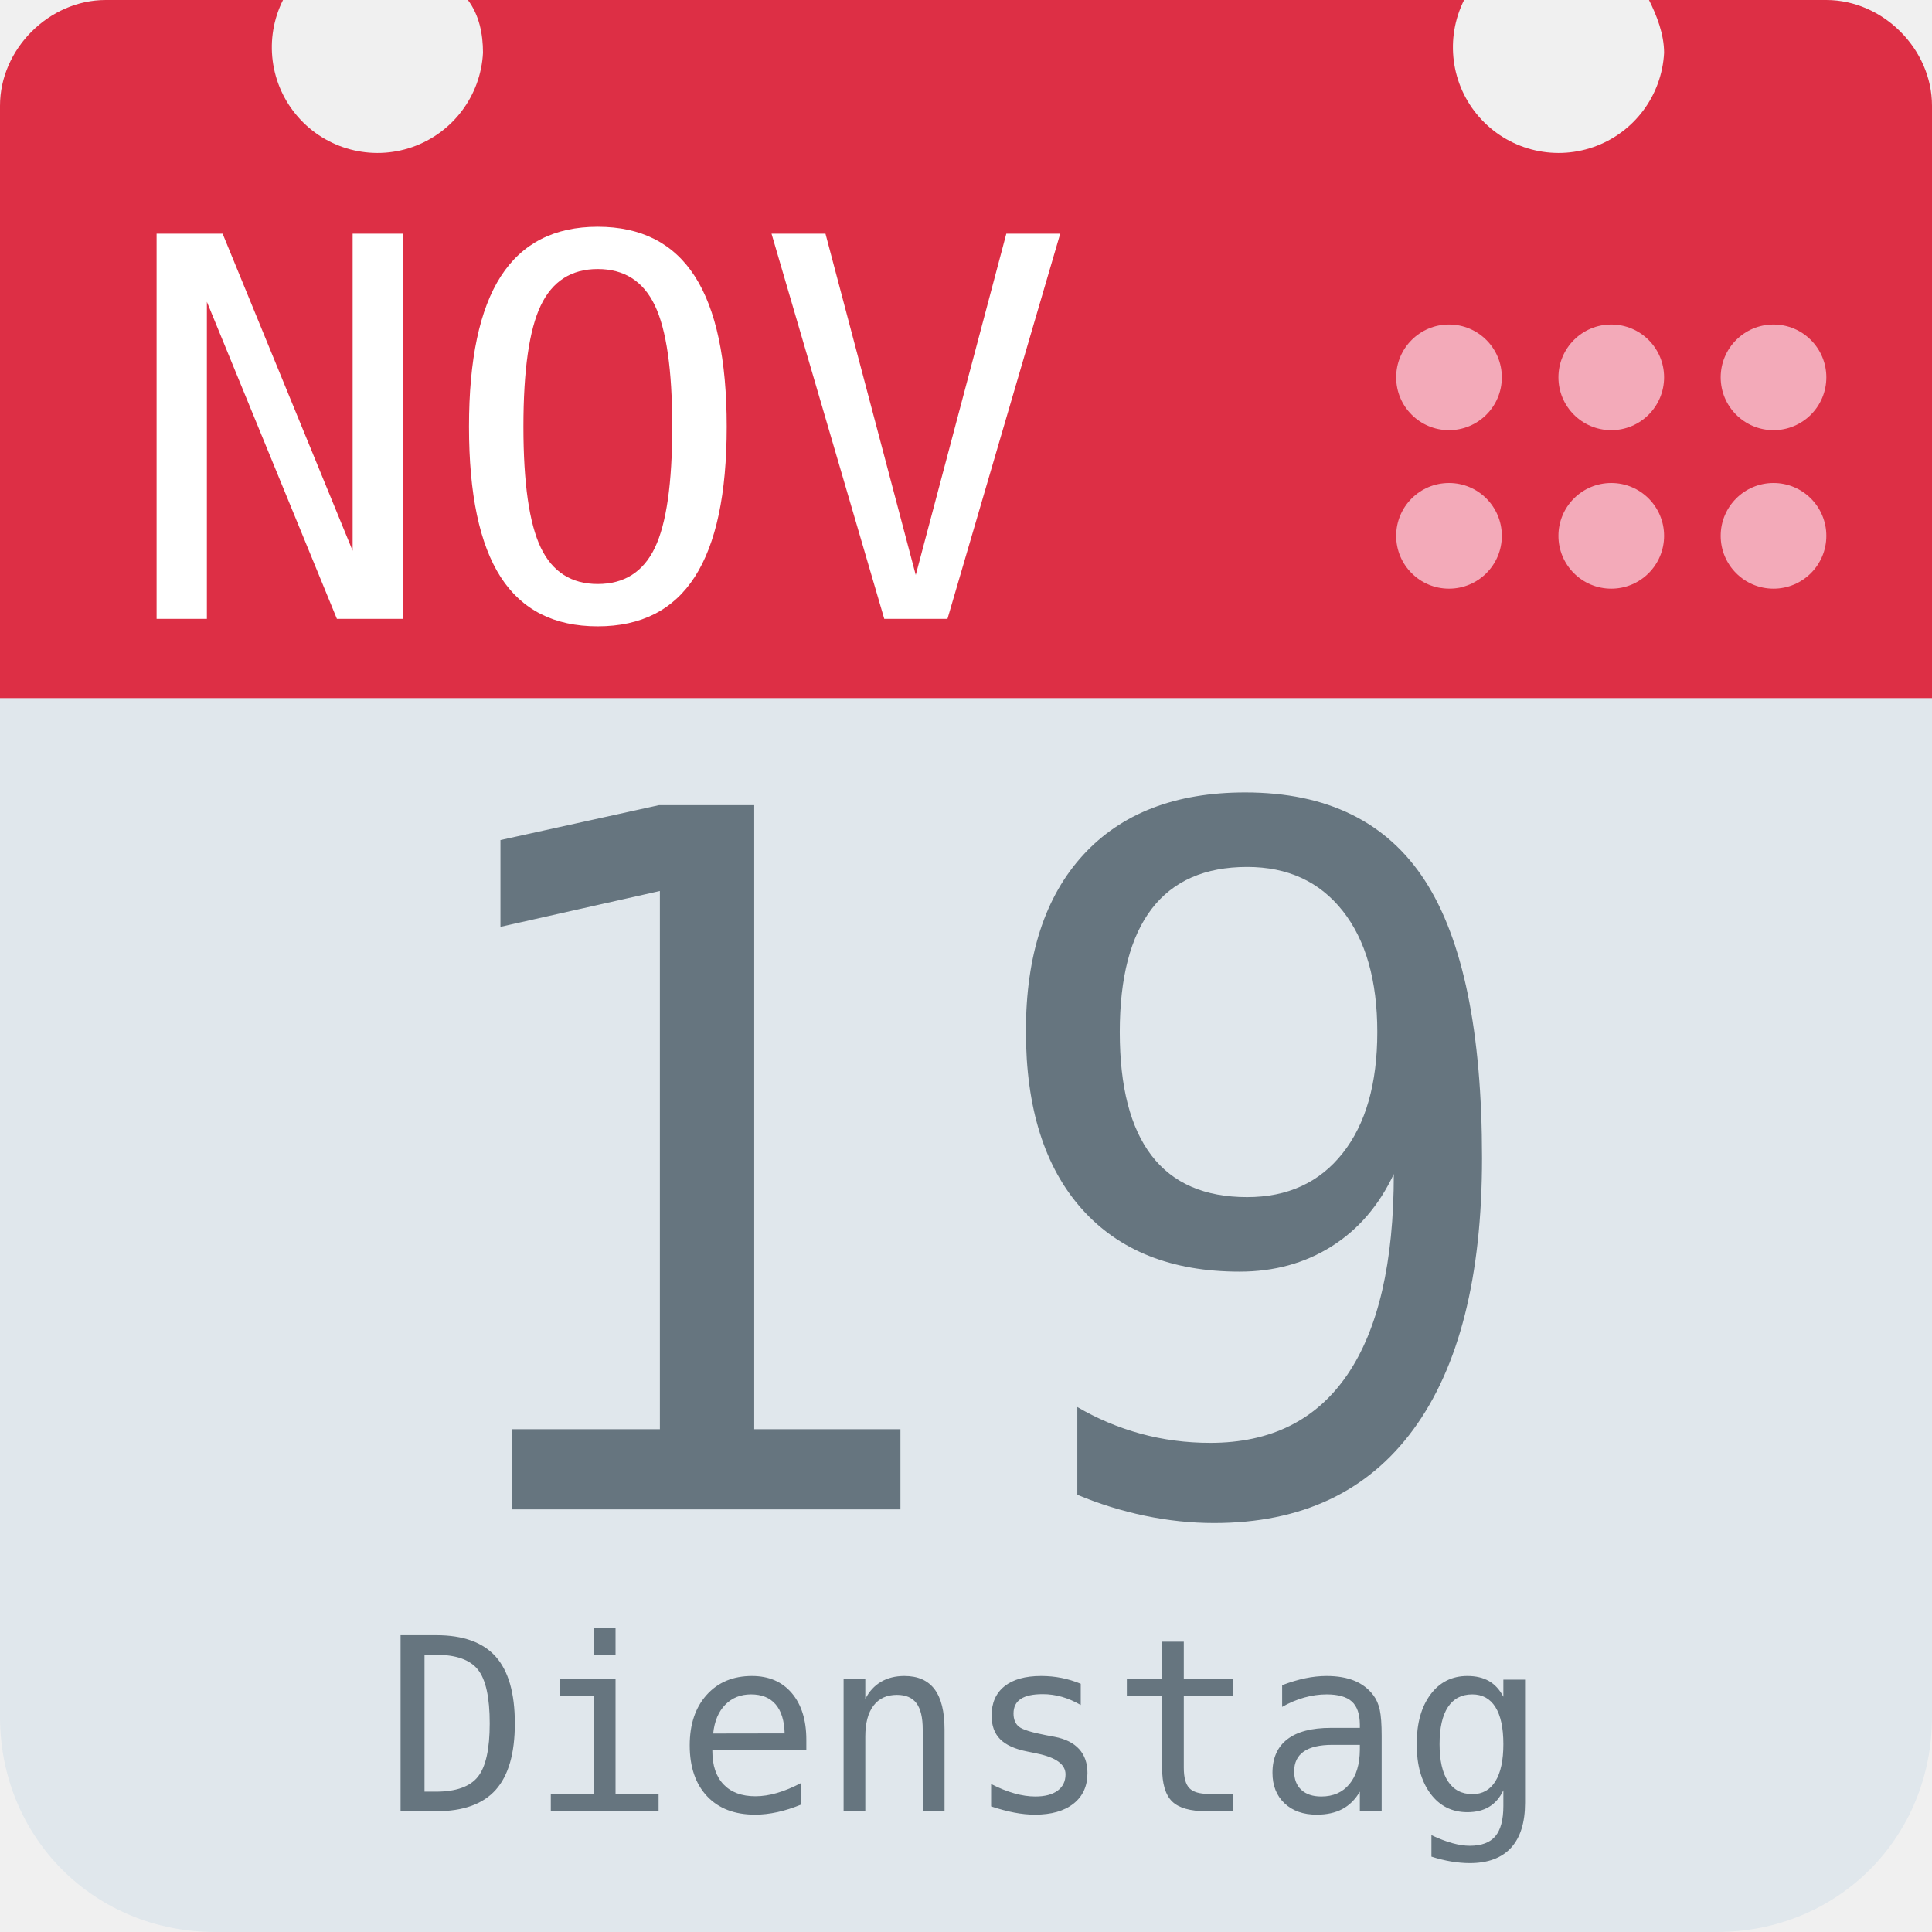
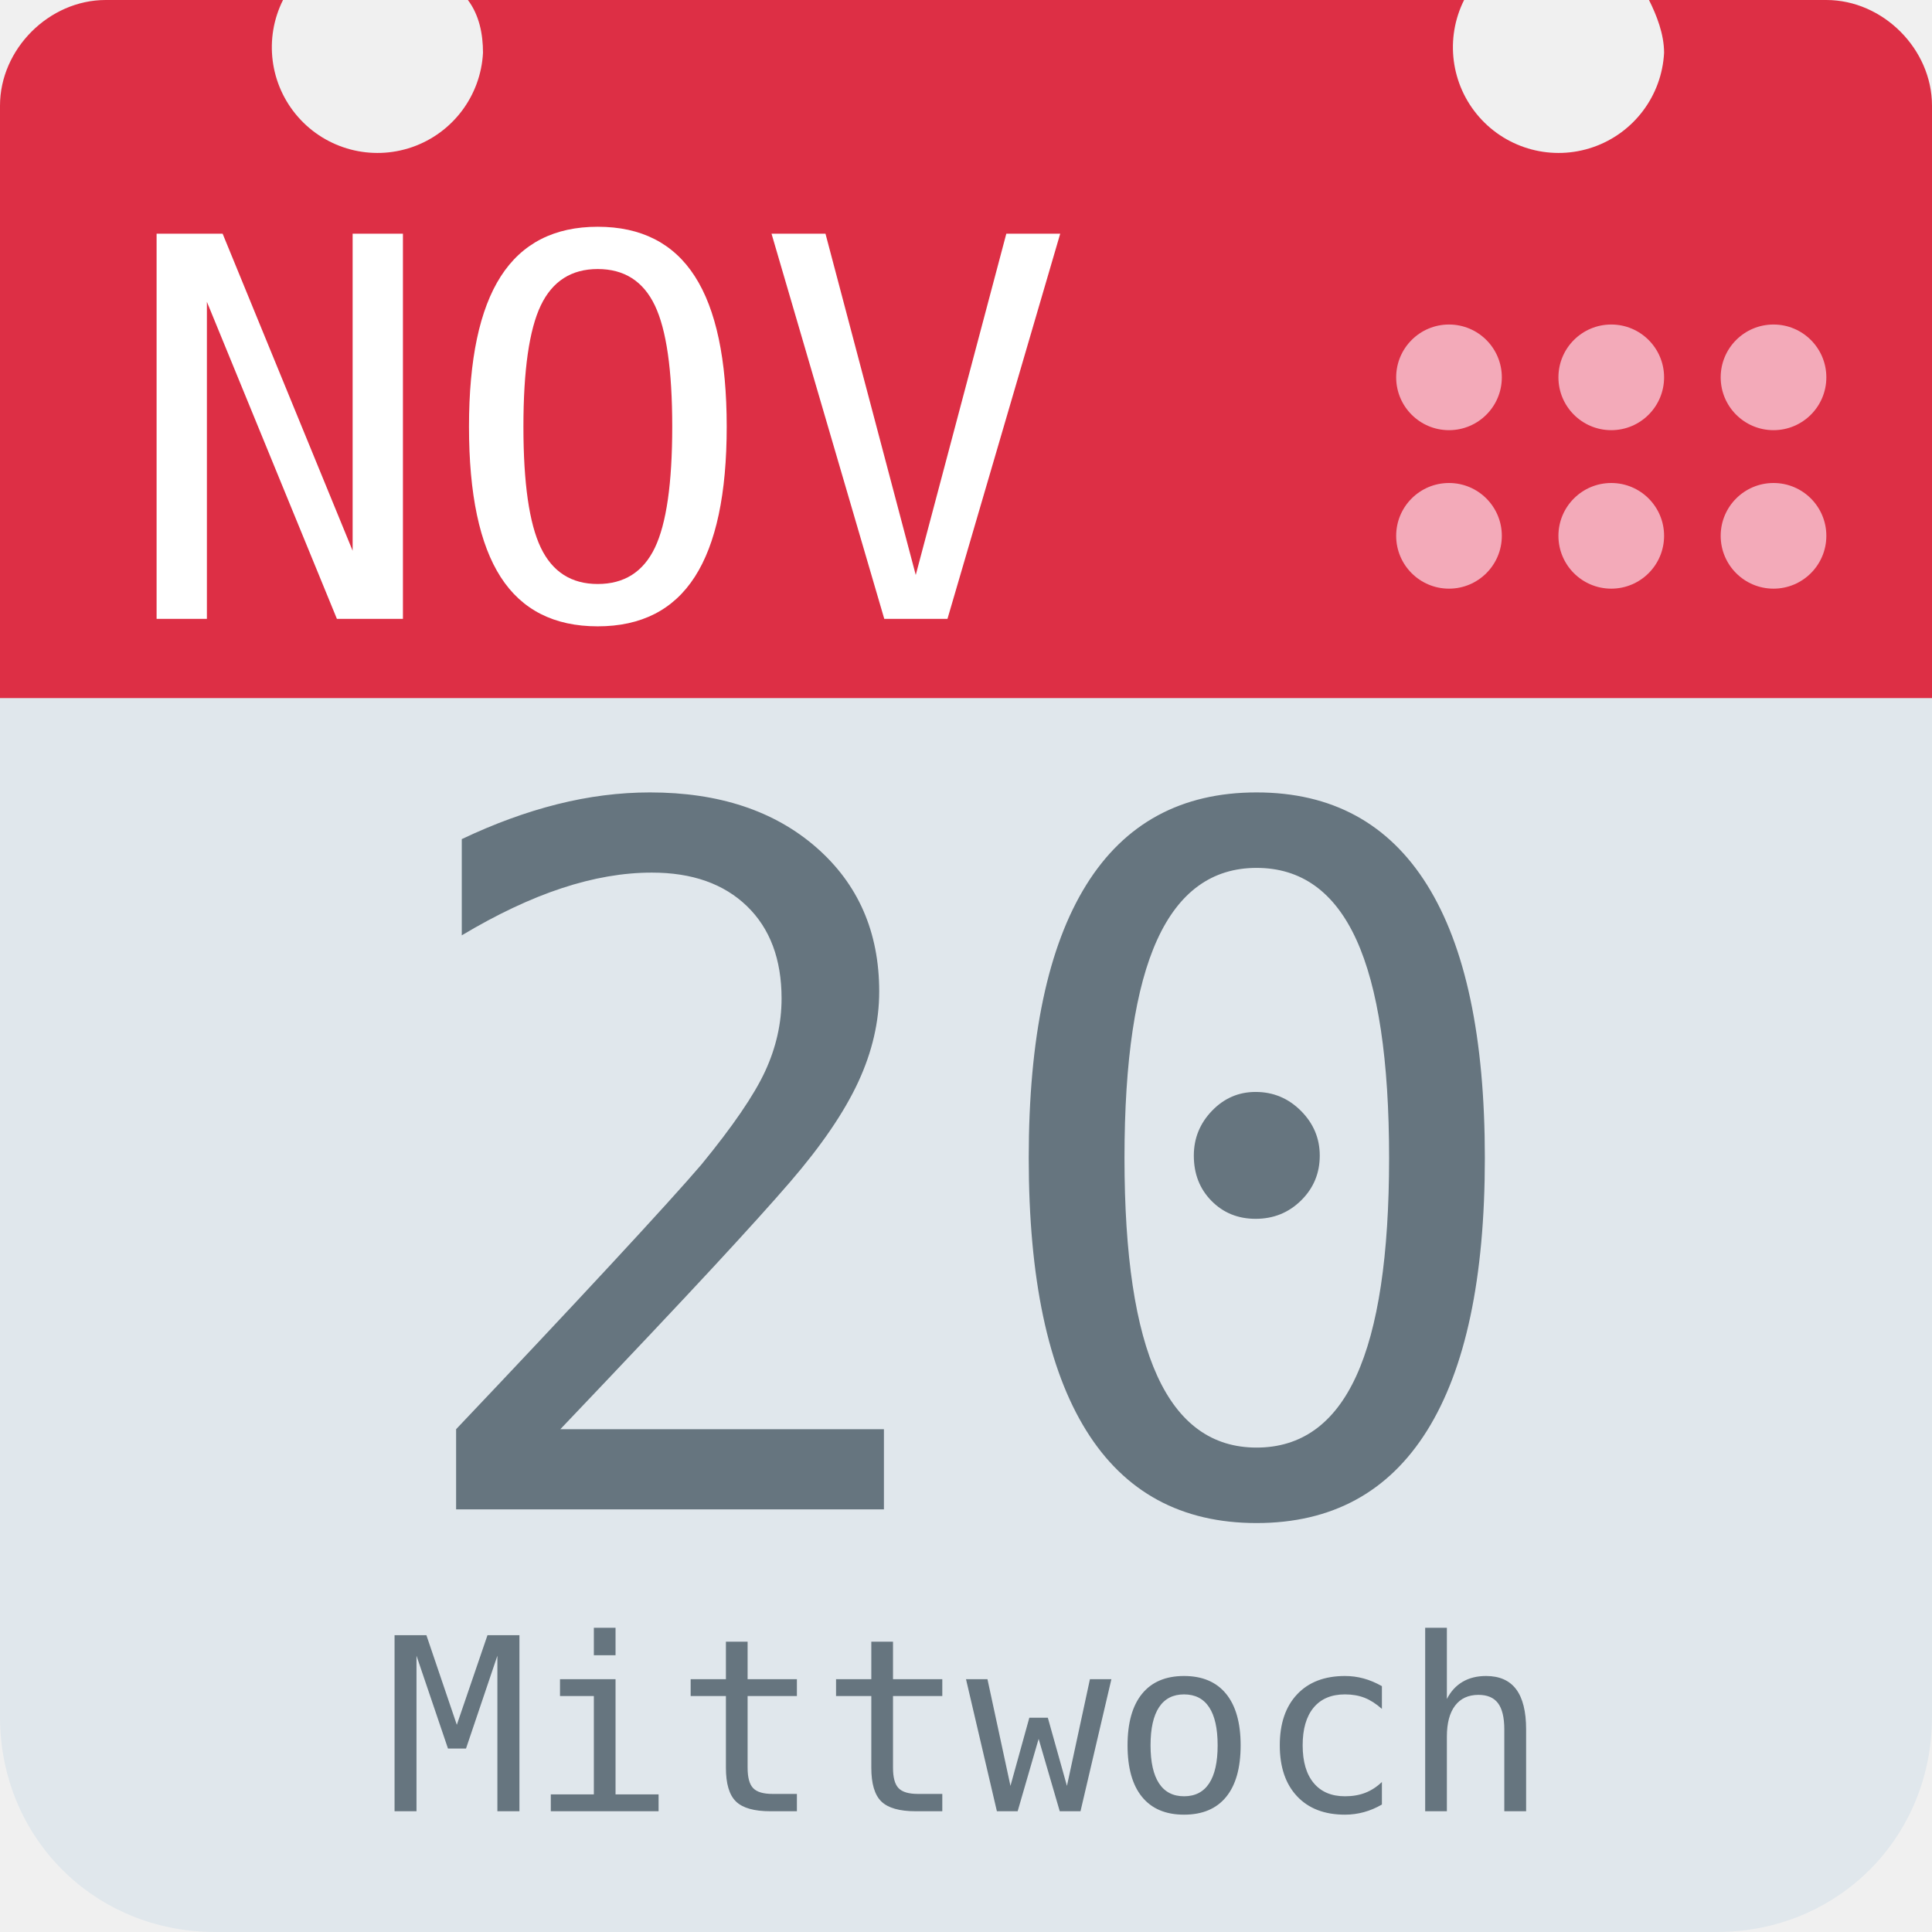
<svg xmlns="http://www.w3.org/2000/svg" aria-label="Calendar" role="img" viewBox="0 0 512 512">
  <path d="M512 455c0 32-25 57-57 57H57c-32 0-57-25-57-57V128c0-31 25-57 57-57h398c32 0 57 26 57 57z" fill="#e0e7ec" />
  <path d="M484 0h-47c2 4 4 9 4 14a28 28 0 1 1-53-14H124c3 4 4 9 4 14A28 28 0 1 1 75 0H28C13 0 0 13 0 28v157h512V28c0-15-13-28-28-28z" fill="#dd2f45" />
  <g fill="#f3aab9">
    <circle cx="470" cy="142" r="14" />
    <circle cx="470" cy="100" r="14" />
    <circle cx="427" cy="142" r="14" />
    <circle cx="427" cy="100" r="14" />
    <circle cx="384" cy="142" r="14" />
    <circle cx="384" cy="100" r="14" />
  </g>
  <text id="month" x="32" y="164" fill="#fff" font-family="monospace" font-size="140px" style="text-anchor: left">NOV</text>
-   <text id="day" x="256" y="400" fill="#66757f" font-family="monospace" font-size="256px" style="text-anchor: middle">19</text>
-   <text id="weekday" x="256" y="480" fill="#66757f" font-family="monospace" font-size="64px" style="text-anchor: middle">Dienstag</text>
+   <text id="day" x="256" y="400" fill="#66757f" font-family="monospace" font-size="256px" style="text-anchor: middle">20</text>
+   <text id="weekday" x="256" y="480" fill="#66757f" font-family="monospace" font-size="64px" style="text-anchor: middle">Mittwoch</text>
</svg>
